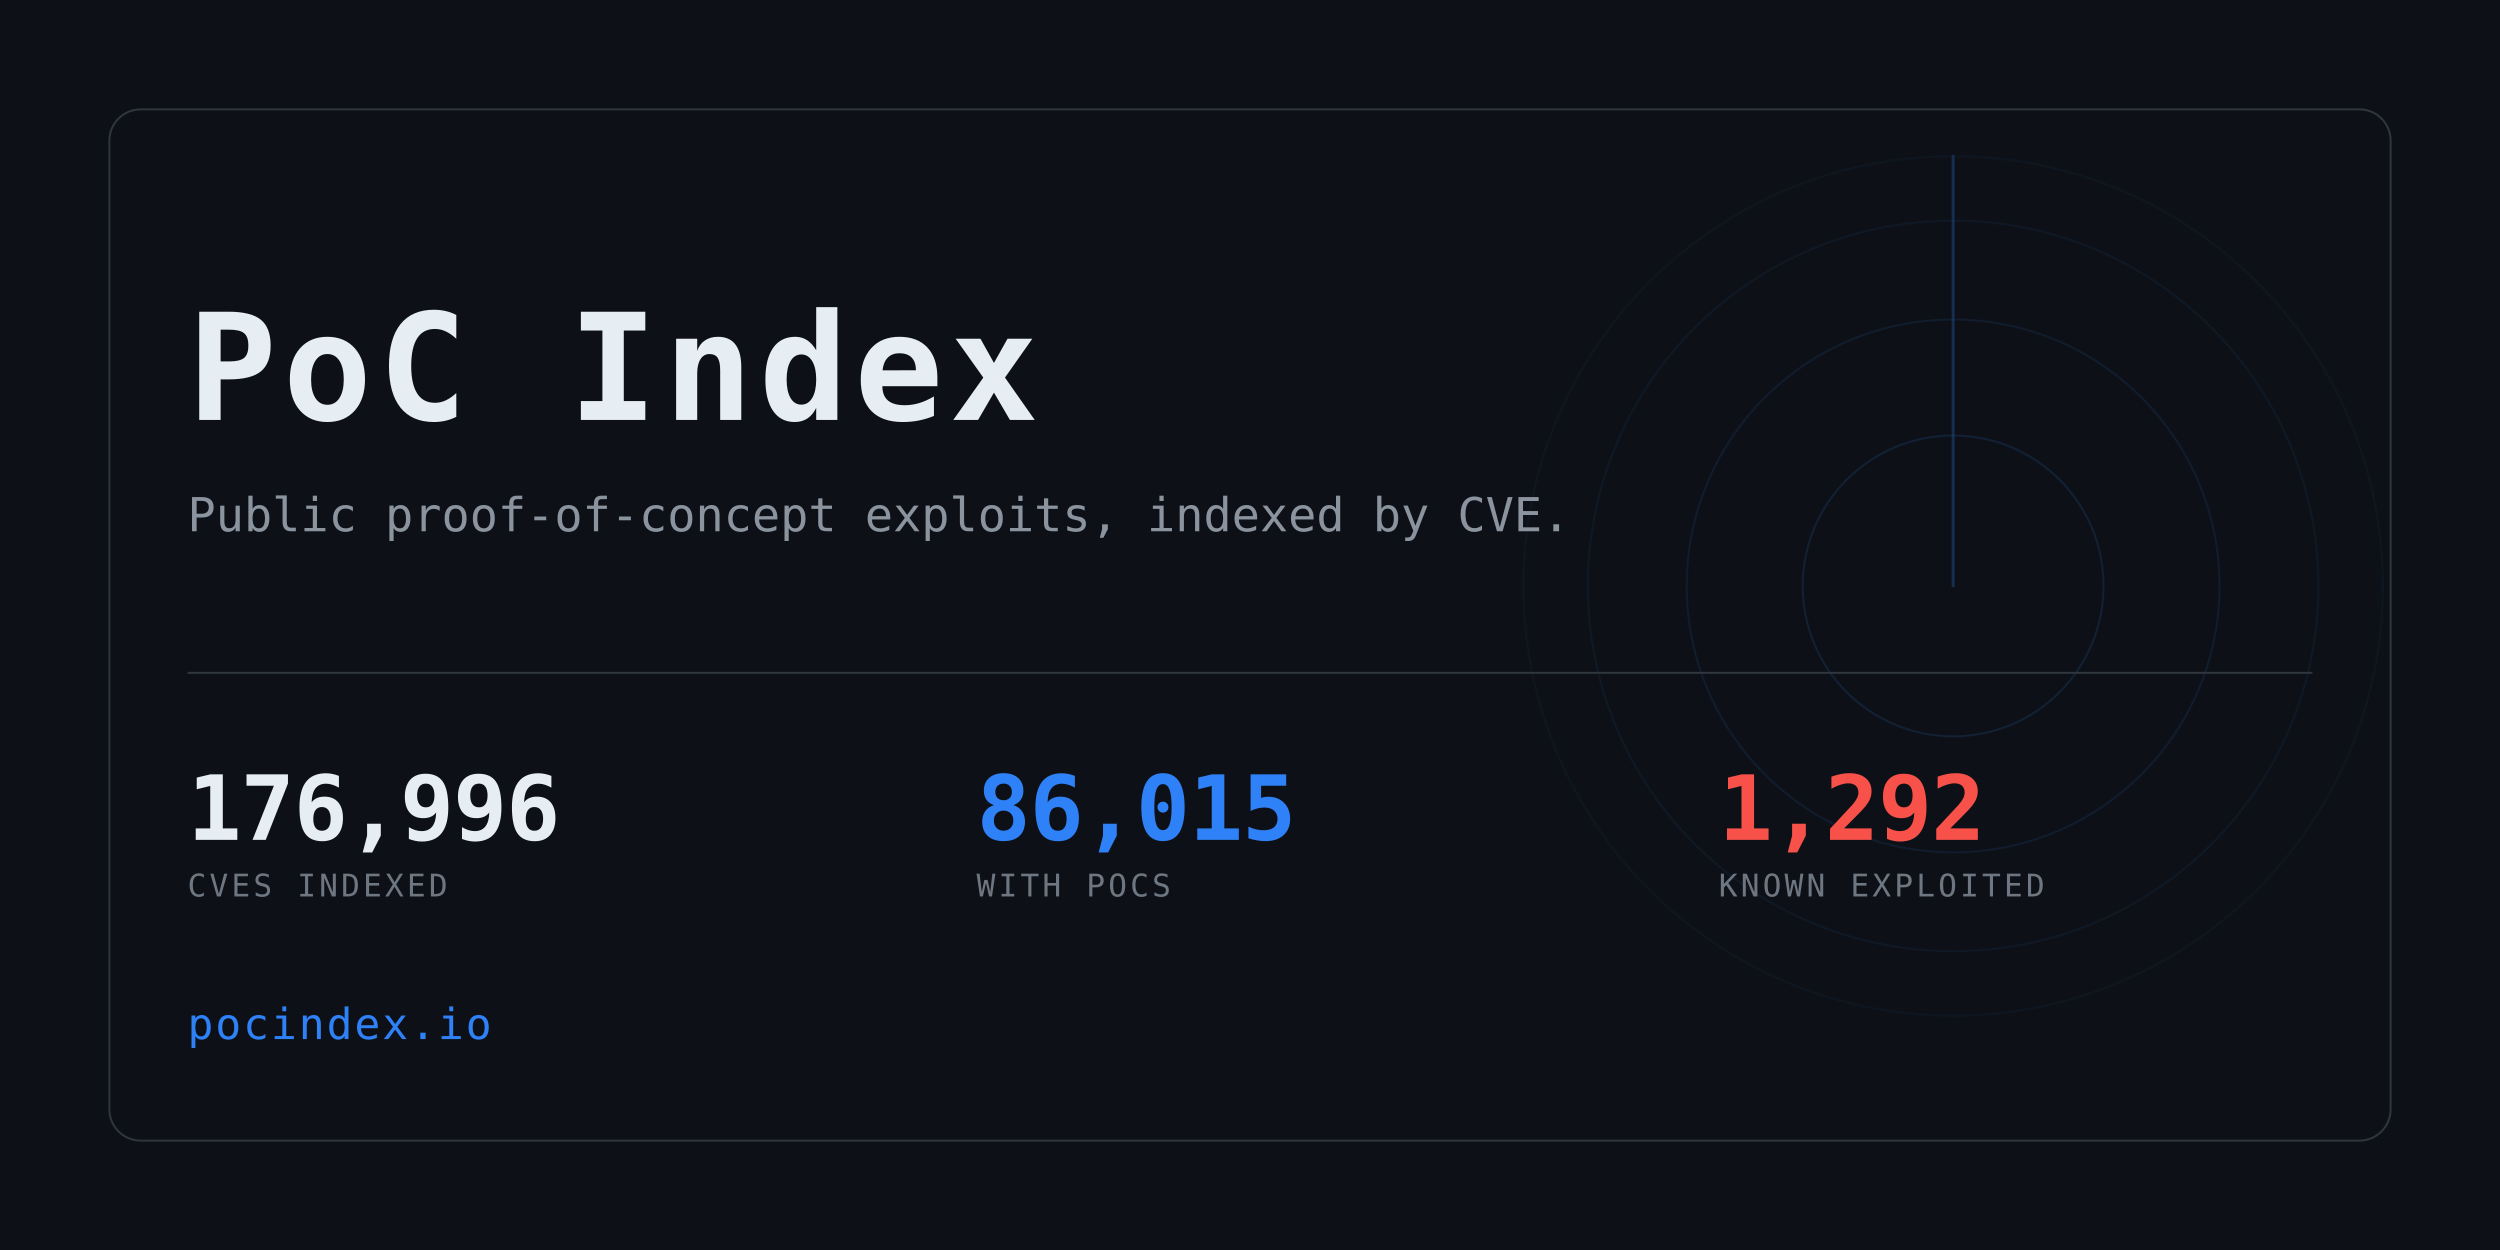
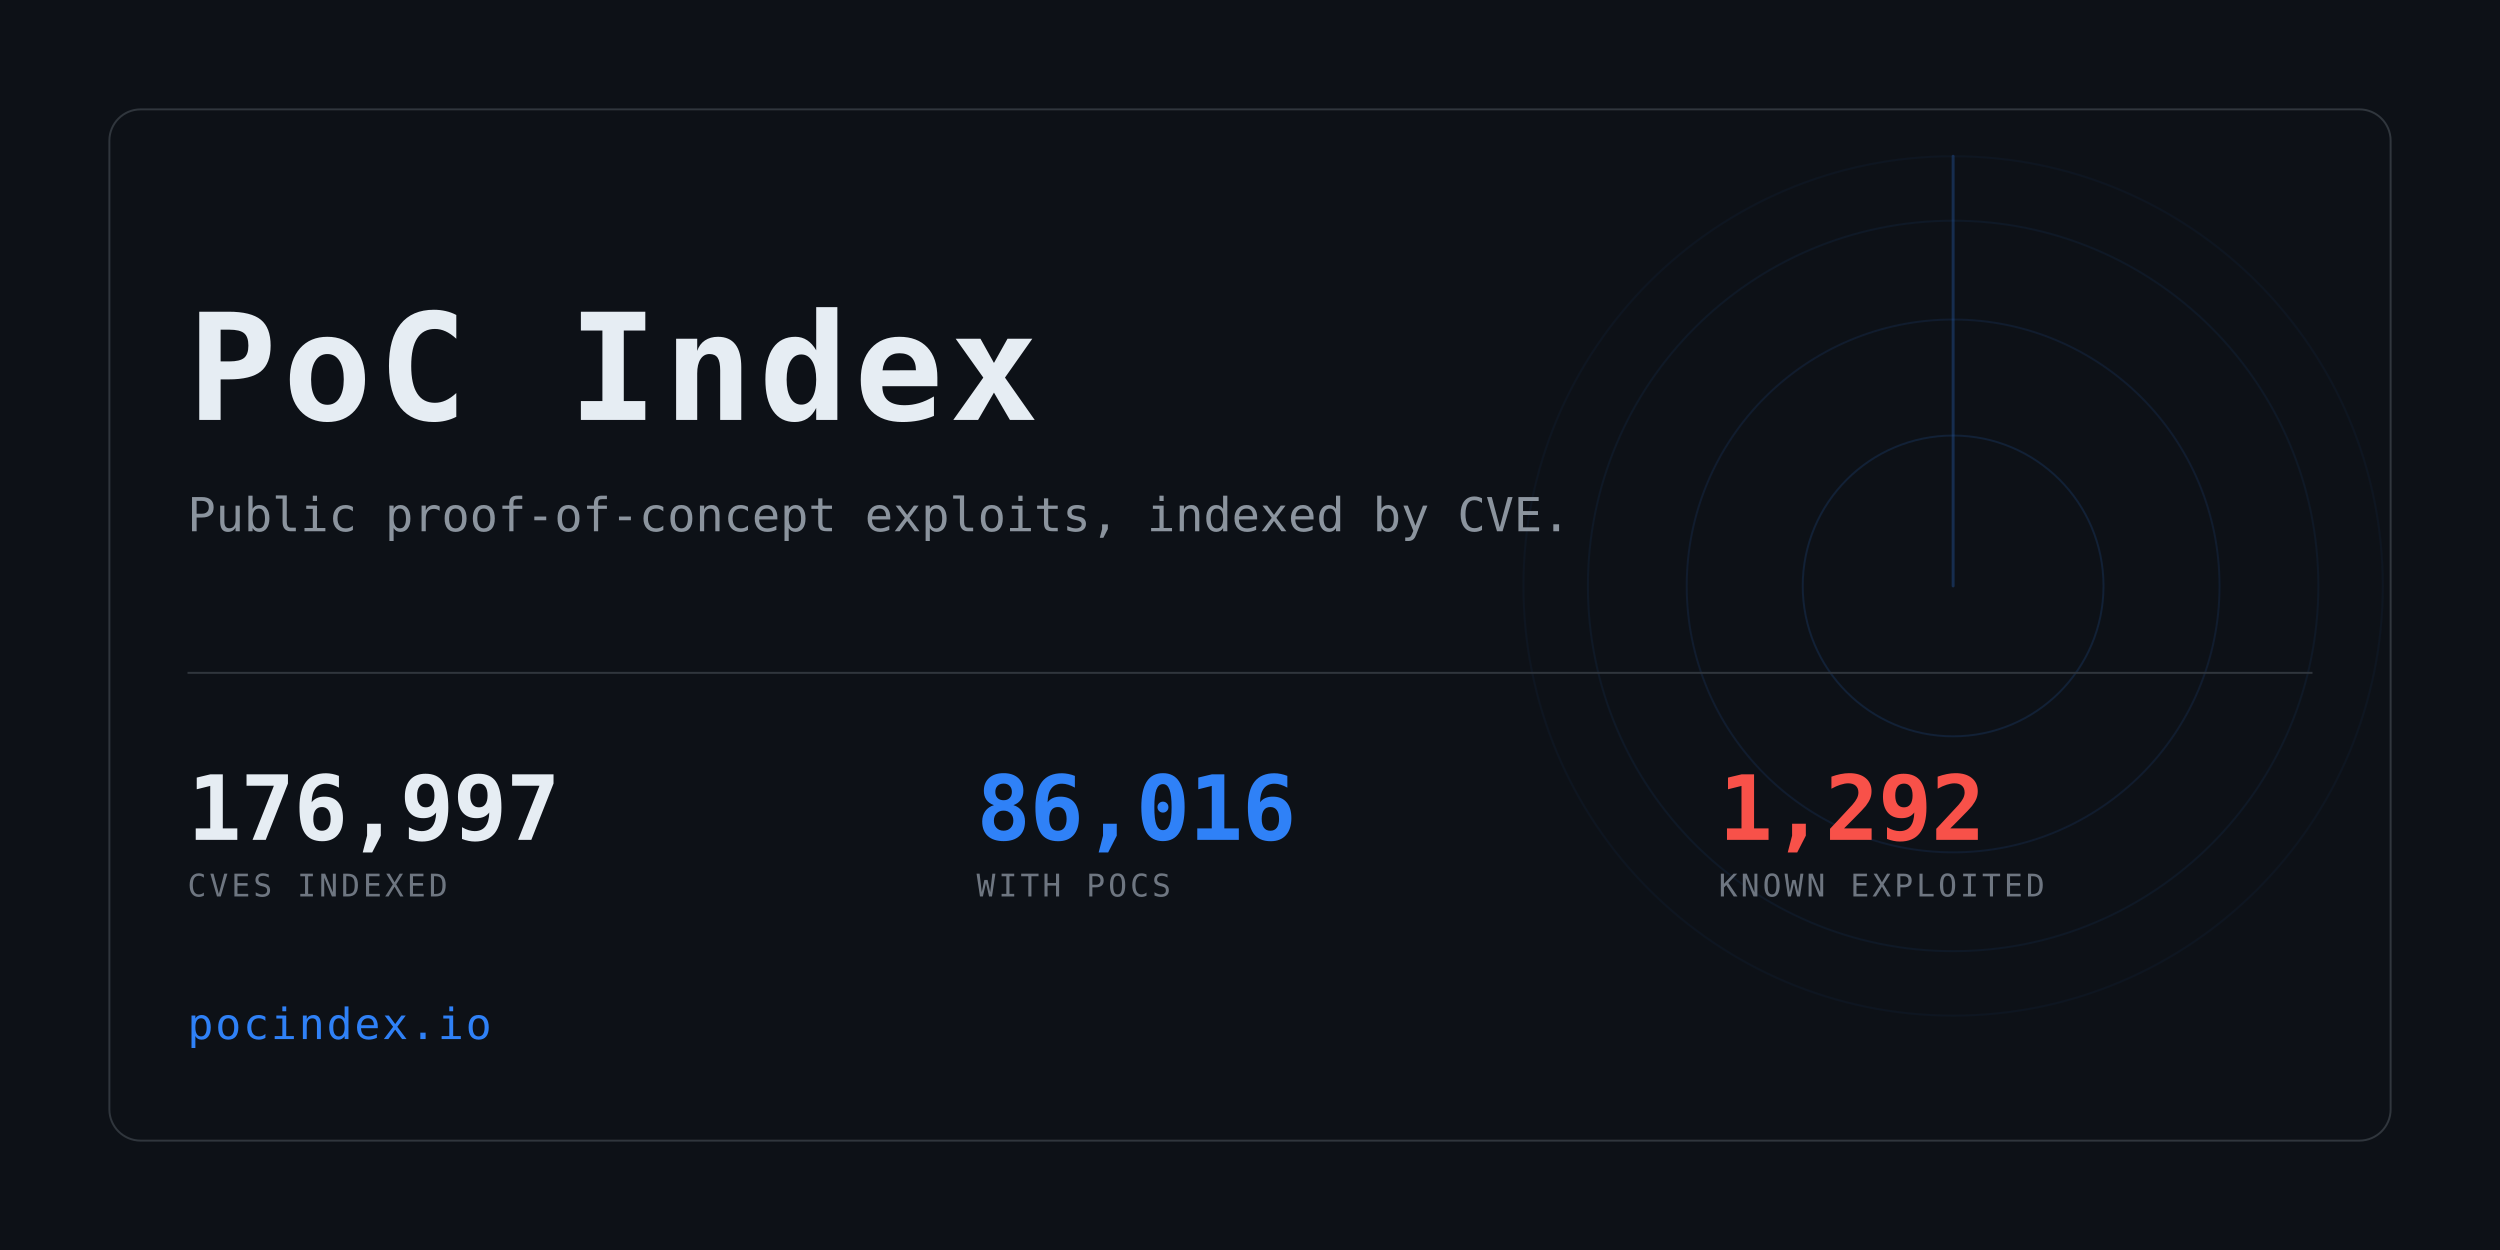
<svg xmlns="http://www.w3.org/2000/svg" width="1280" height="640" viewBox="0 0 1280 640" role="img" aria-label="PoC Index">
  <clipPath id="card">
    <rect x="56" y="56" width="1168" height="528" rx="16" />
  </clipPath>
  <rect width="1280" height="640" fill="#0d1117" />
  <g clip-path="url(#card)" opacity="0.6">
    <g>
      <circle cx="1000" cy="300" r="77.0" fill="none" stroke="#2f81f7" stroke-width="1" opacity="0.234" />
      <circle cx="1000" cy="300" r="136.4" fill="none" stroke="#2f81f7" stroke-width="1" opacity="0.169" />
      <circle cx="1000" cy="300" r="187.0" fill="none" stroke="#2f81f7" stroke-width="1" opacity="0.117" />
      <circle cx="1000" cy="300" r="220.0" fill="none" stroke="#2f81f7" stroke-width="1" opacity="0.078" />
      <line x1="1000" y1="300" x2="1000" y2="80.0" stroke="#2f81f7" stroke-width="1.5" stroke-linecap="round" opacity="0.416">
        <animateTransform attributeName="transform" type="rotate" from="0 1000 300" to="360 1000 300" dur="8s" repeatCount="indefinite" />
      </line>
    </g>
  </g>
  <rect x="56" y="56" width="1168" height="528" rx="16" fill="none" stroke="#30363d" />
  <text x="96" y="215" font-family="ui-monospace,SFMono-Regular,Menlo,Consolas,monospace" font-size="76" font-weight="700" fill="#e6edf3" letter-spacing="3">PoC Index</text>
  <text x="96" y="272" font-family="ui-monospace,SFMono-Regular,Menlo,Consolas,monospace" font-size="24" fill="#8b949e">
    Public proof-of-concept exploits, indexed by CVE.</text>
  <rect x="96" y="344" width="1088" height="1" fill="#30363d" />
-   <text x="96" y="430" font-family="ui-monospace,SFMono-Regular,Menlo,Consolas,monospace" font-size="46" font-weight="700" fill="#e6edf3" letter-spacing="-0.5">176,996</text>
+   <text x="96" y="430" font-family="ui-monospace,SFMono-Regular,Menlo,Consolas,monospace" font-size="46" font-weight="700" fill="#e6edf3" letter-spacing="-0.5">176,997</text>
  <text x="96" y="459" font-family="ui-monospace,SFMono-Regular,Menlo,Consolas,monospace" font-size="16" fill="#6e7681" letter-spacing="1.6">CVES INDEXED</text>
-   <text x="500" y="430" font-family="ui-monospace,SFMono-Regular,Menlo,Consolas,monospace" font-size="46" font-weight="700" fill="#2f81f7" letter-spacing="-0.5">86,015</text>
+   <text x="500" y="430" font-family="ui-monospace,SFMono-Regular,Menlo,Consolas,monospace" font-size="46" font-weight="700" fill="#2f81f7" letter-spacing="-0.5">86,016</text>
  <text x="500" y="459" font-family="ui-monospace,SFMono-Regular,Menlo,Consolas,monospace" font-size="16" fill="#6e7681" letter-spacing="1.6">WITH POCS</text>
  <text x="880" y="430" font-family="ui-monospace,SFMono-Regular,Menlo,Consolas,monospace" font-size="46" font-weight="700" fill="#f85149" letter-spacing="-0.5">1,292</text>
  <text x="880" y="459" font-family="ui-monospace,SFMono-Regular,Menlo,Consolas,monospace" font-size="16" fill="#6e7681" letter-spacing="1.6">KNOWN EXPLOITED</text>
  <text x="96" y="532" font-family="ui-monospace,SFMono-Regular,Menlo,Consolas,monospace" font-size="22" fill="#2f81f7" letter-spacing="1">pocindex.io</text>
</svg>
